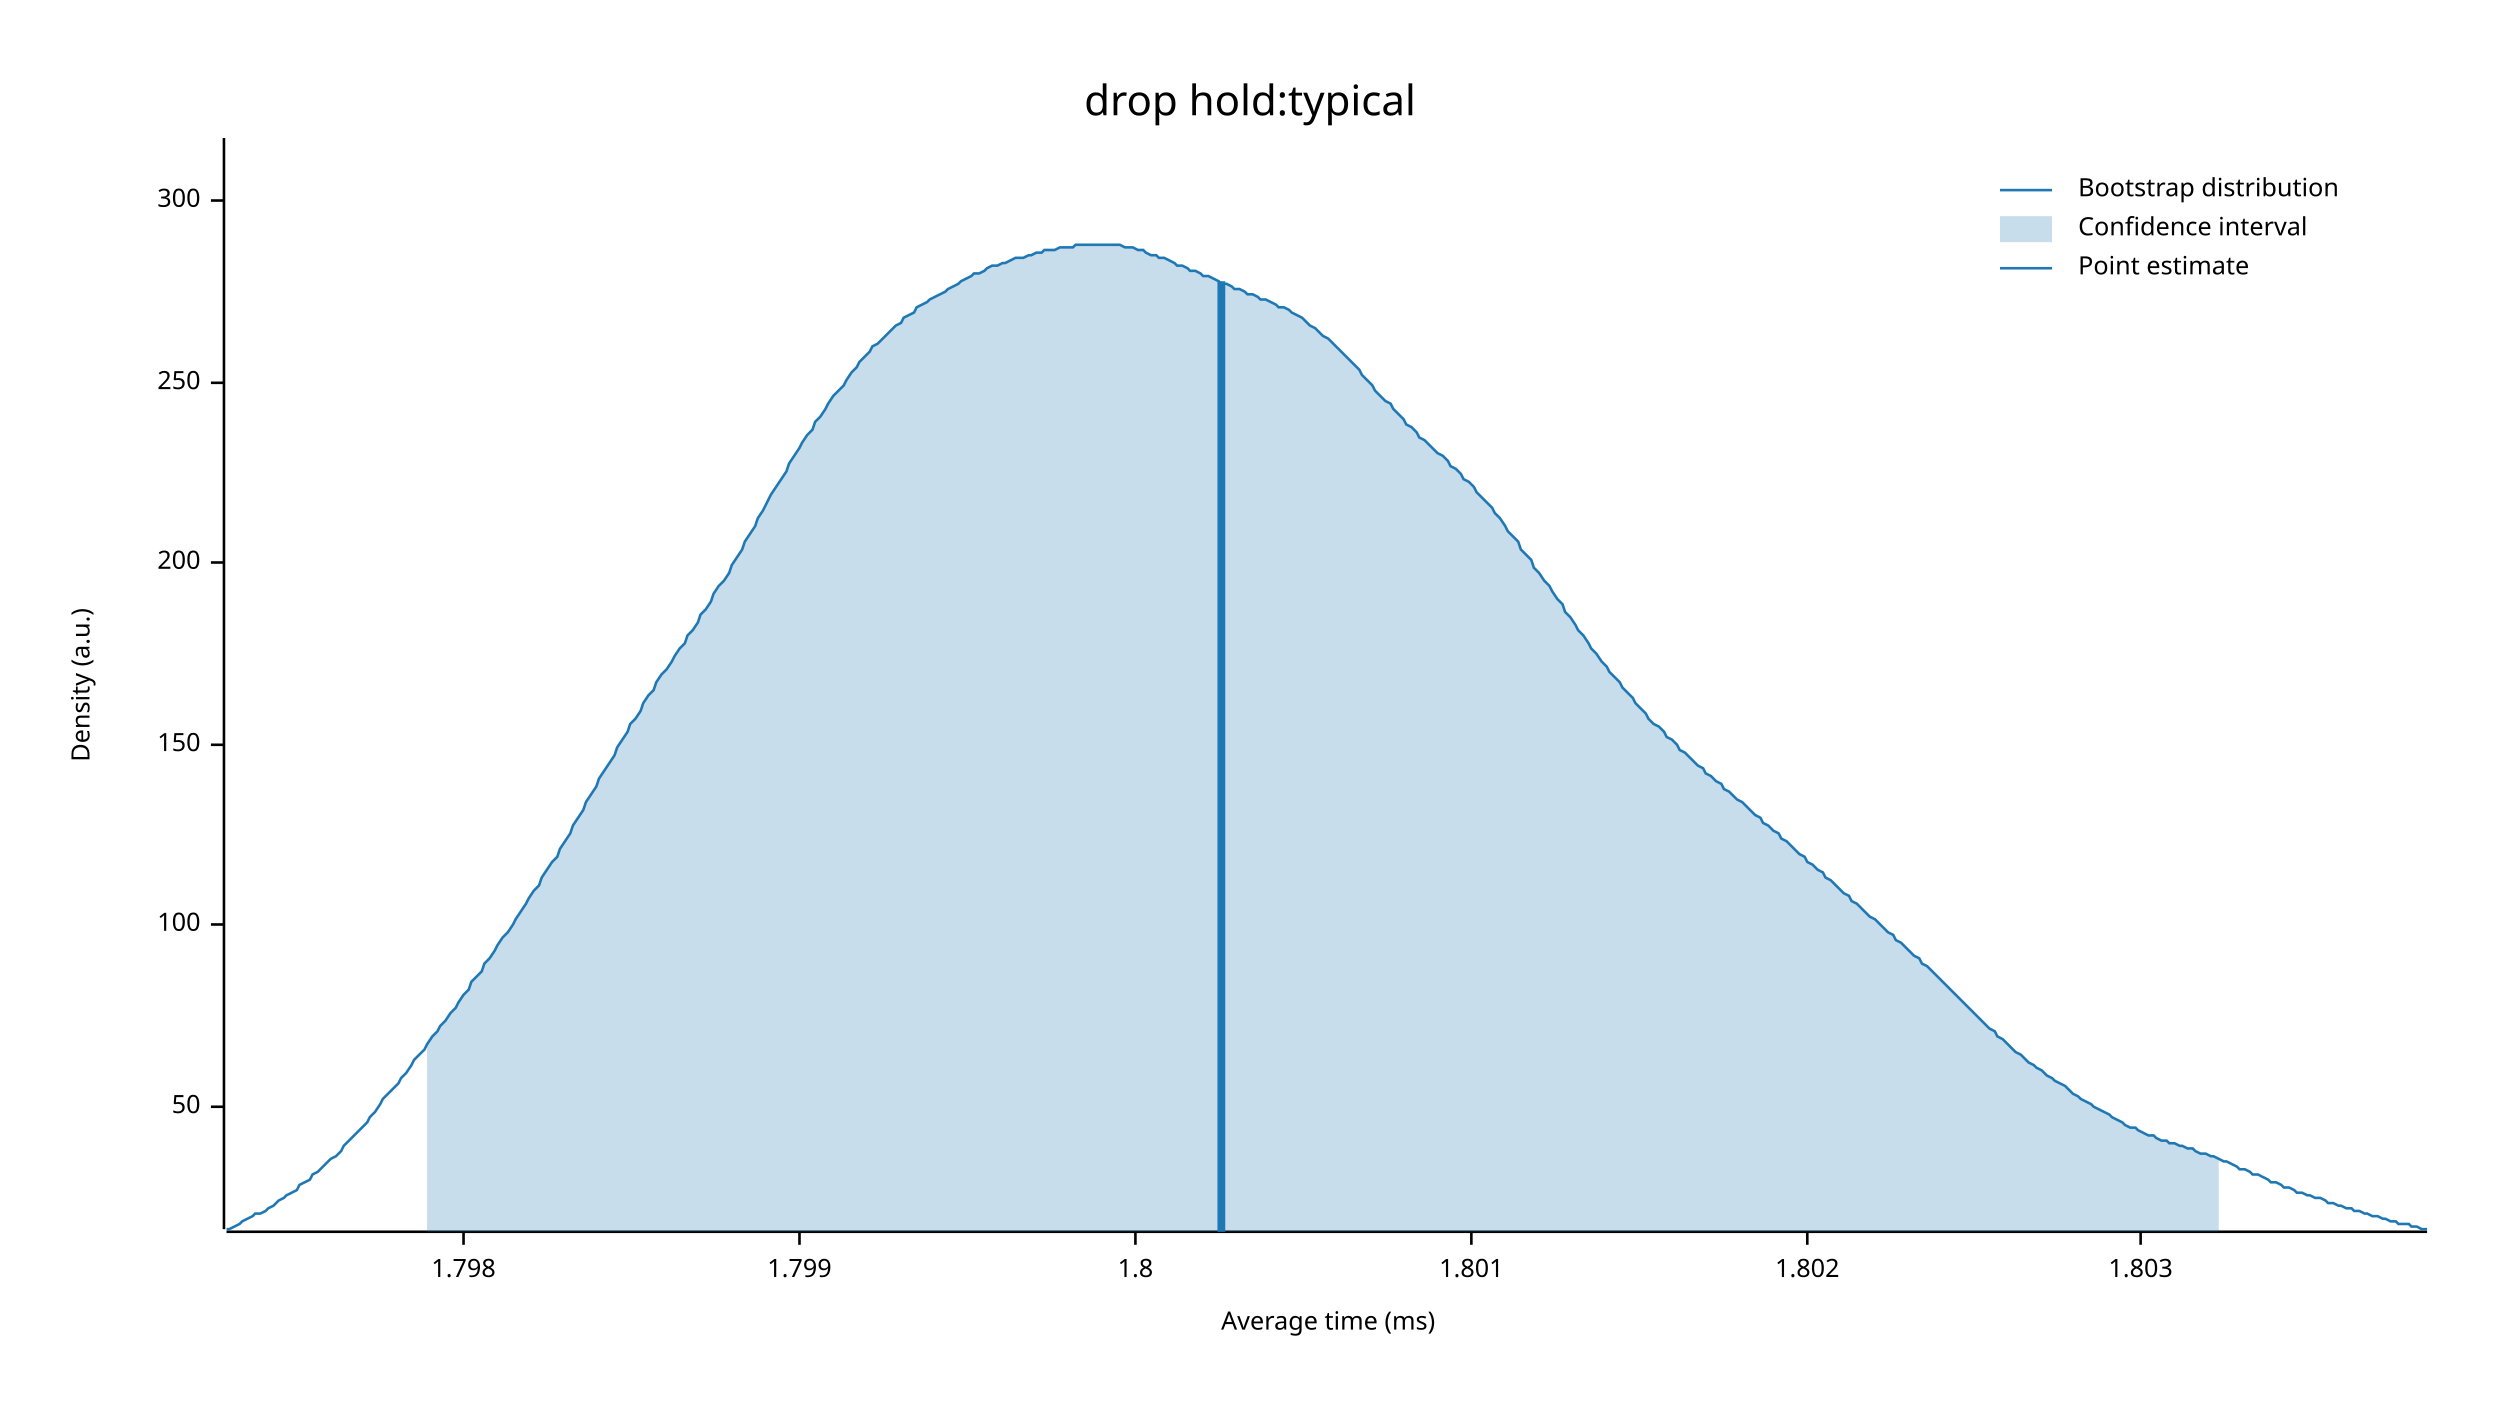
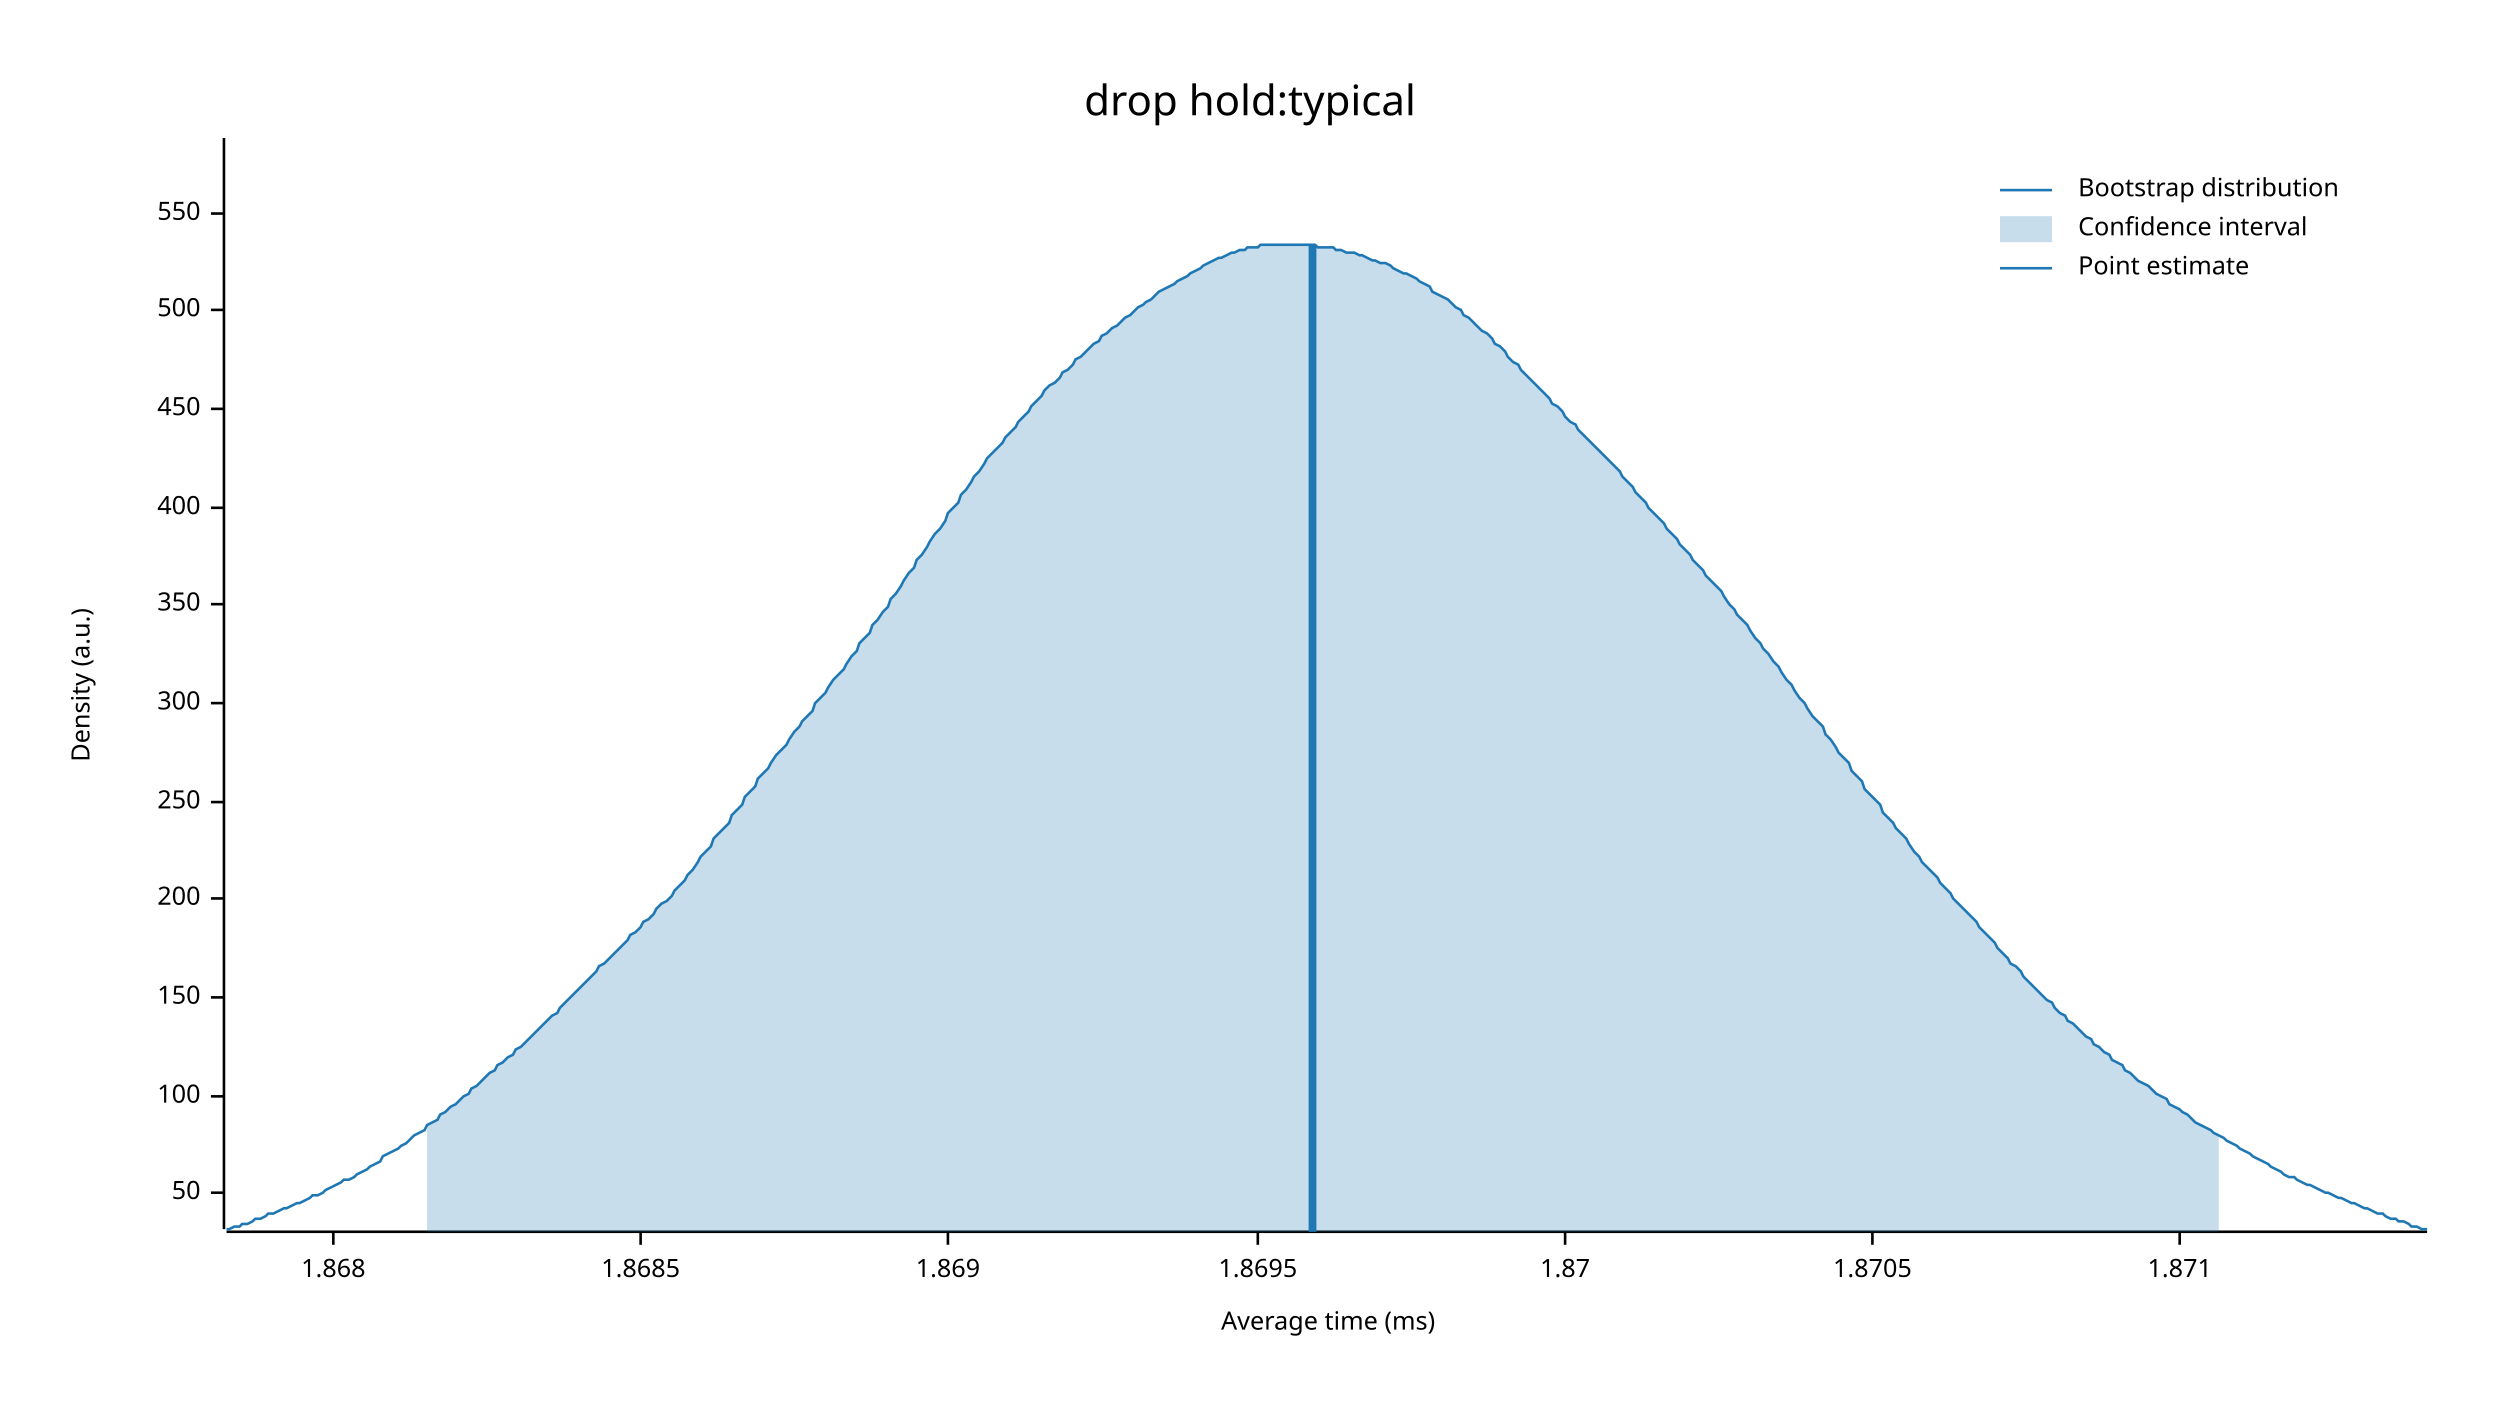
<svg xmlns="http://www.w3.org/2000/svg" width="960" height="540" viewBox="0 0 960 540">
  <text x="480" y="32" dy="0.76em" text-anchor="middle" font-family="sans-serif" font-size="16.129" opacity="1" fill="#000000">
drop hold:typical
</text>
  <text x="27" y="263" dy="0.76em" text-anchor="middle" font-family="sans-serif" font-size="9.677" opacity="1" fill="#000000" transform="rotate(270, 27, 263)">
Density (a.u.)
</text>
  <text x="510" y="513" dy="-0.5ex" text-anchor="middle" font-family="sans-serif" font-size="9.677" opacity="1" fill="#000000">
Average time (ms)
</text>
  <polyline fill="none" opacity="1" stroke="#000000" stroke-width="1" points="86,53 86,472 " />
-   <text x="77" y="425" dy="0.5ex" text-anchor="end" font-family="sans-serif" font-size="9.677" opacity="1" fill="#000000">
+   <text x="77" y="458" dy="0.5ex" text-anchor="end" font-family="sans-serif" font-size="9.677" opacity="1" fill="#000000">
50
</text>
-   <polyline fill="none" opacity="1" stroke="#000000" stroke-width="1" points="81,425 86,425 " />
-   <text x="77" y="355" dy="0.5ex" text-anchor="end" font-family="sans-serif" font-size="9.677" opacity="1" fill="#000000">
+   <polyline fill="none" opacity="1" stroke="#000000" stroke-width="1" points="81,458 86,458 " />
+   <text x="77" y="421" dy="0.5ex" text-anchor="end" font-family="sans-serif" font-size="9.677" opacity="1" fill="#000000">
100
</text>
-   <polyline fill="none" opacity="1" stroke="#000000" stroke-width="1" points="81,355 86,355 " />
-   <text x="77" y="286" dy="0.5ex" text-anchor="end" font-family="sans-serif" font-size="9.677" opacity="1" fill="#000000">
+   <polyline fill="none" opacity="1" stroke="#000000" stroke-width="1" points="81,421 86,421 " />
+   <text x="77" y="383" dy="0.5ex" text-anchor="end" font-family="sans-serif" font-size="9.677" opacity="1" fill="#000000">
150
</text>
-   <polyline fill="none" opacity="1" stroke="#000000" stroke-width="1" points="81,286 86,286 " />
-   <text x="77" y="216" dy="0.5ex" text-anchor="end" font-family="sans-serif" font-size="9.677" opacity="1" fill="#000000">
+   <polyline fill="none" opacity="1" stroke="#000000" stroke-width="1" points="81,383 86,383 " />
+   <text x="77" y="345" dy="0.5ex" text-anchor="end" font-family="sans-serif" font-size="9.677" opacity="1" fill="#000000">
200
</text>
-   <polyline fill="none" opacity="1" stroke="#000000" stroke-width="1" points="81,216 86,216 " />
-   <text x="77" y="147" dy="0.5ex" text-anchor="end" font-family="sans-serif" font-size="9.677" opacity="1" fill="#000000">
+   <polyline fill="none" opacity="1" stroke="#000000" stroke-width="1" points="81,345 86,345 " />
+   <text x="77" y="308" dy="0.5ex" text-anchor="end" font-family="sans-serif" font-size="9.677" opacity="1" fill="#000000">
250
</text>
-   <polyline fill="none" opacity="1" stroke="#000000" stroke-width="1" points="81,147 86,147 " />
-   <text x="77" y="77" dy="0.5ex" text-anchor="end" font-family="sans-serif" font-size="9.677" opacity="1" fill="#000000">
+   <polyline fill="none" opacity="1" stroke="#000000" stroke-width="1" points="81,308 86,308 " />
+   <text x="77" y="270" dy="0.5ex" text-anchor="end" font-family="sans-serif" font-size="9.677" opacity="1" fill="#000000">
300
</text>
-   <polyline fill="none" opacity="1" stroke="#000000" stroke-width="1" points="81,77 86,77 " />
+   <polyline fill="none" opacity="1" stroke="#000000" stroke-width="1" points="81,270 86,270 " />
+   <text x="77" y="232" dy="0.5ex" text-anchor="end" font-family="sans-serif" font-size="9.677" opacity="1" fill="#000000">
+ 350
+ </text>
+   <polyline fill="none" opacity="1" stroke="#000000" stroke-width="1" points="81,232 86,232 " />
+   <text x="77" y="195" dy="0.5ex" text-anchor="end" font-family="sans-serif" font-size="9.677" opacity="1" fill="#000000">
+ 400
+ </text>
+   <polyline fill="none" opacity="1" stroke="#000000" stroke-width="1" points="81,195 86,195 " />
+   <text x="77" y="157" dy="0.5ex" text-anchor="end" font-family="sans-serif" font-size="9.677" opacity="1" fill="#000000">
+ 450
+ </text>
+   <polyline fill="none" opacity="1" stroke="#000000" stroke-width="1" points="81,157 86,157 " />
+   <text x="77" y="119" dy="0.5ex" text-anchor="end" font-family="sans-serif" font-size="9.677" opacity="1" fill="#000000">
+ 500
+ </text>
+   <polyline fill="none" opacity="1" stroke="#000000" stroke-width="1" points="81,119 86,119 " />
+   <text x="77" y="82" dy="0.5ex" text-anchor="end" font-family="sans-serif" font-size="9.677" opacity="1" fill="#000000">
+ 550
+ </text>
+   <polyline fill="none" opacity="1" stroke="#000000" stroke-width="1" points="81,82 86,82 " />
  <polyline fill="none" opacity="1" stroke="#000000" stroke-width="1" points="87,473 932,473 " />
-   <text x="178" y="483" dy="0.76em" text-anchor="middle" font-family="sans-serif" font-size="9.677" opacity="1" fill="#000000">
- 1.798
+   <text x="128" y="483" dy="0.76em" text-anchor="middle" font-family="sans-serif" font-size="9.677" opacity="1" fill="#000000">
+ 1.868
</text>
-   <polyline fill="none" opacity="1" stroke="#000000" stroke-width="1" points="178,473 178,478 " />
-   <text x="307" y="483" dy="0.76em" text-anchor="middle" font-family="sans-serif" font-size="9.677" opacity="1" fill="#000000">
- 1.799
+   <polyline fill="none" opacity="1" stroke="#000000" stroke-width="1" points="128,473 128,478 " />
+   <text x="246" y="483" dy="0.76em" text-anchor="middle" font-family="sans-serif" font-size="9.677" opacity="1" fill="#000000">
+ 1.8685
</text>
-   <polyline fill="none" opacity="1" stroke="#000000" stroke-width="1" points="307,473 307,478 " />
-   <text x="436" y="483" dy="0.76em" text-anchor="middle" font-family="sans-serif" font-size="9.677" opacity="1" fill="#000000">
- 1.8
+   <polyline fill="none" opacity="1" stroke="#000000" stroke-width="1" points="246,473 246,478 " />
+   <text x="364" y="483" dy="0.76em" text-anchor="middle" font-family="sans-serif" font-size="9.677" opacity="1" fill="#000000">
+ 1.869
</text>
-   <polyline fill="none" opacity="1" stroke="#000000" stroke-width="1" points="436,473 436,478 " />
-   <text x="565" y="483" dy="0.76em" text-anchor="middle" font-family="sans-serif" font-size="9.677" opacity="1" fill="#000000">
- 1.801
+   <polyline fill="none" opacity="1" stroke="#000000" stroke-width="1" points="364,473 364,478 " />
+   <text x="483" y="483" dy="0.76em" text-anchor="middle" font-family="sans-serif" font-size="9.677" opacity="1" fill="#000000">
+ 1.8695
</text>
-   <polyline fill="none" opacity="1" stroke="#000000" stroke-width="1" points="565,473 565,478 " />
-   <text x="694" y="483" dy="0.76em" text-anchor="middle" font-family="sans-serif" font-size="9.677" opacity="1" fill="#000000">
- 1.802
+   <polyline fill="none" opacity="1" stroke="#000000" stroke-width="1" points="483,473 483,478 " />
+   <text x="601" y="483" dy="0.76em" text-anchor="middle" font-family="sans-serif" font-size="9.677" opacity="1" fill="#000000">
+ 1.87
</text>
-   <polyline fill="none" opacity="1" stroke="#000000" stroke-width="1" points="694,473 694,478 " />
-   <text x="822" y="483" dy="0.76em" text-anchor="middle" font-family="sans-serif" font-size="9.677" opacity="1" fill="#000000">
- 1.803
+   <polyline fill="none" opacity="1" stroke="#000000" stroke-width="1" points="601,473 601,478 " />
+   <text x="719" y="483" dy="0.76em" text-anchor="middle" font-family="sans-serif" font-size="9.677" opacity="1" fill="#000000">
+ 1.8705
</text>
-   <polyline fill="none" opacity="1" stroke="#000000" stroke-width="1" points="822,473 822,478 " />
-   <polyline fill="none" opacity="1" stroke="#1F78B4" stroke-width="1" points="87,472 88,472 90,471 92,470 93,469 95,468 97,467 98,466 100,466 102,465 103,464 105,463 107,461 109,460 110,459 112,458 114,457 115,455 117,454 119,453 120,451 122,450 124,448 125,447 127,445 129,444 131,442 132,440 134,438 136,436 137,435 139,433 141,431 142,429 144,427 146,424 147,422 149,420 151,418 153,416 154,414 156,412 158,409 159,407 161,405 163,403 164,401 166,398 168,396 169,394 171,392 173,389 175,387 176,385 178,382 180,380 181,377 183,375 185,373 186,370 188,368 190,365 191,363 193,360 195,358 197,355 198,353 200,350 202,347 203,345 205,342 207,340 208,337 210,334 212,331 214,329 215,326 217,323 219,320 220,317 222,314 224,311 225,308 227,305 229,302 230,299 232,296 234,293 236,290 237,287 239,284 241,281 242,278 244,276 246,273 247,270 249,267 251,265 252,262 254,259 256,257 258,254 259,252 261,249 263,247 264,244 266,242 268,239 269,236 271,234 273,231 274,228 276,225 278,223 280,220 281,217 283,214 285,211 286,208 288,205 290,202 291,199 293,196 295,192 296,190 298,187 300,184 302,181 303,178 305,175 307,172 308,170 310,167 312,165 313,162 315,160 317,157 318,155 320,152 322,150 324,148 325,146 327,143 329,141 330,139 332,137 334,135 335,133 337,132 339,130 341,128 342,127 344,125 346,124 347,122 349,121 351,120 352,118 354,117 356,116 357,115 359,114 361,113 363,112 364,111 366,110 368,109 369,108 371,107 373,106 374,105 376,105 378,104 379,103 381,102 383,102 385,101 386,101 388,100 390,99 391,99 393,99 395,98 396,98 398,97 400,97 401,96 403,96 405,96 407,95 408,95 410,95 412,95 413,94 415,94 417,94 418,94 420,94 422,94 423,94 425,94 427,94 429,94 430,94 432,95 434,95 435,95 437,96 439,96 440,97 442,98 444,98 445,99 447,99 449,100 451,101 452,102 454,102 456,103 457,104 459,104 461,105 462,106 464,106 466,107 468,108 469,109 471,109 473,110 474,111 476,111 478,112 479,113 481,113 483,114 484,115 486,115 488,116 490,117 491,118 493,118 495,119 496,120 498,121 500,122 501,123 503,125 505,126 506,127 508,129 510,130 512,132 513,133 515,135 517,137 518,138 520,140 522,142 523,144 525,146 527,148 528,150 530,152 532,154 534,155 535,157 537,159 539,161 540,163 542,164 544,166 545,168 547,169 549,171 550,172 552,174 554,175 556,177 557,179 559,180 561,182 562,184 564,185 566,187 567,189 569,191 571,193 573,195 574,197 576,199 578,202 579,204 581,206 583,208 584,211 586,213 588,215 589,218 591,220 593,223 595,225 596,227 598,230 600,232 601,235 603,237 605,240 606,242 608,244 610,247 611,249 613,251 615,254 617,256 618,258 620,260 622,262 623,264 625,266 627,268 628,270 630,272 632,274 633,276 635,278 637,279 639,281 640,283 642,284 644,286 645,288 647,289 649,291 650,292 652,294 654,295 655,297 657,298 659,300 661,301 662,303 664,304 666,306 667,307 669,308 671,310 672,311 674,313 676,314 677,316 679,317 681,319 683,320 684,322 686,323 688,325 689,326 691,328 693,329 694,331 696,332 698,334 700,335 701,337 703,338 705,340 706,341 708,343 710,344 711,346 713,347 715,349 716,350 718,352 720,353 722,355 723,356 725,358 727,359 728,361 730,362 732,364 733,365 735,367 737,368 738,370 740,371 742,373 744,375 745,376 747,378 749,380 750,381 752,383 754,385 755,386 757,388 759,390 760,391 762,393 764,395 766,396 767,398 769,399 771,401 772,402 774,404 776,405 777,406 779,408 781,409 782,410 784,411 786,413 788,414 789,415 791,416 793,417 794,418 796,420 798,421 799,422 801,423 803,424 804,425 806,426 808,427 810,428 811,429 813,430 815,431 816,432 818,433 820,433 821,434 823,435 825,436 827,436 828,437 830,438 832,438 833,439 835,439 837,440 838,440 840,441 842,441 843,442 845,443 847,443 849,444 850,444 852,445 854,446 855,446 857,447 859,448 860,449 862,449 864,450 865,451 867,451 869,452 871,453 872,454 874,454 876,455 877,456 879,456 881,457 882,458 884,458 886,459 887,459 889,460 891,460 893,461 894,462 896,462 898,463 899,463 901,464 903,464 904,465 906,465 908,466 909,466 911,467 913,467 915,468 916,468 918,469 920,469 921,470 923,470 925,470 926,471 928,471 930,472 932,472 " />
-   <polygon opacity="0.25" fill="#1F78B4" points="164,401 166,398 168,396 169,394 171,392 173,389 175,387 176,385 178,382 180,380 181,377 183,375 185,373 186,370 188,368 190,365 191,363 193,360 195,358 197,355 198,353 200,350 202,347 203,345 205,342 207,340 208,337 210,334 212,331 214,329 215,326 217,323 219,320 220,317 222,314 224,311 225,308 227,305 229,302 230,299 232,296 234,293 236,290 237,287 239,284 241,281 242,278 244,276 246,273 247,270 249,267 251,265 252,262 254,259 256,257 258,254 259,252 261,249 263,247 264,244 266,242 268,239 269,236 271,234 273,231 274,228 276,225 278,223 280,220 281,217 283,214 285,211 286,208 288,205 290,202 291,199 293,196 295,192 296,190 298,187 300,184 302,181 303,178 305,175 307,172 308,170 310,167 312,165 313,162 315,160 317,157 318,155 320,152 322,150 324,148 325,146 327,143 329,141 330,139 332,137 334,135 335,133 337,132 339,130 341,128 342,127 344,125 346,124 347,122 349,121 351,120 352,118 354,117 356,116 357,115 359,114 361,113 363,112 364,111 366,110 368,109 369,108 371,107 373,106 374,105 376,105 378,104 379,103 381,102 383,102 385,101 386,101 388,100 390,99 391,99 393,99 395,98 396,98 398,97 400,97 401,96 403,96 405,96 407,95 408,95 410,95 412,95 413,94 415,94 417,94 418,94 420,94 422,94 423,94 425,94 427,94 429,94 430,94 432,95 434,95 435,95 437,96 439,96 440,97 442,98 444,98 445,99 447,99 449,100 451,101 452,102 454,102 456,103 457,104 459,104 461,105 462,106 464,106 466,107 468,108 469,109 471,109 473,110 474,111 476,111 478,112 479,113 481,113 483,114 484,115 486,115 488,116 490,117 491,118 493,118 495,119 496,120 498,121 500,122 501,123 503,125 505,126 506,127 508,129 510,130 512,132 513,133 515,135 517,137 518,138 520,140 522,142 523,144 525,146 527,148 528,150 530,152 532,154 534,155 535,157 537,159 539,161 540,163 542,164 544,166 545,168 547,169 549,171 550,172 552,174 554,175 556,177 557,179 559,180 561,182 562,184 564,185 566,187 567,189 569,191 571,193 573,195 574,197 576,199 578,202 579,204 581,206 583,208 584,211 586,213 588,215 589,218 591,220 593,223 595,225 596,227 598,230 600,232 601,235 603,237 605,240 606,242 608,244 610,247 611,249 613,251 615,254 617,256 618,258 620,260 622,262 623,264 625,266 627,268 628,270 630,272 632,274 633,276 635,278 637,279 639,281 640,283 642,284 644,286 645,288 647,289 649,291 650,292 652,294 654,295 655,297 657,298 659,300 661,301 662,303 664,304 666,306 667,307 669,308 671,310 672,311 674,313 676,314 677,316 679,317 681,319 683,320 684,322 686,323 688,325 689,326 691,328 693,329 694,331 696,332 698,334 700,335 701,337 703,338 705,340 706,341 708,343 710,344 711,346 713,347 715,349 716,350 718,352 720,353 722,355 723,356 725,358 727,359 728,361 730,362 732,364 733,365 735,367 737,368 738,370 740,371 742,373 744,375 745,376 747,378 749,380 750,381 752,383 754,385 755,386 757,388 759,390 760,391 762,393 764,395 766,396 767,398 769,399 771,401 772,402 774,404 776,405 777,406 779,408 781,409 782,410 784,411 786,413 788,414 789,415 791,416 793,417 794,418 796,420 798,421 799,422 801,423 803,424 804,425 806,426 808,427 810,428 811,429 813,430 815,431 816,432 818,433 820,433 821,434 823,435 825,436 827,436 828,437 830,438 832,438 833,439 835,439 837,440 838,440 840,441 842,441 843,442 845,443 847,443 849,444 850,444 852,445 852,473 164,473 " />
-   <polyline fill="none" opacity="1" stroke="#1F78B4" stroke-width="3" points="469,473 469,108 " />
+   <polyline fill="none" opacity="1" stroke="#000000" stroke-width="1" points="719,473 719,478 " />
+   <text x="837" y="483" dy="0.76em" text-anchor="middle" font-family="sans-serif" font-size="9.677" opacity="1" fill="#000000">
+ 1.871
+ </text>
+   <polyline fill="none" opacity="1" stroke="#000000" stroke-width="1" points="837,473 837,478 " />
+   <polyline fill="none" opacity="1" stroke="#1F78B4" stroke-width="1" points="87,472 88,472 90,471 92,471 93,470 95,470 97,469 98,468 100,468 102,467 103,466 105,466 107,465 109,464 110,464 112,463 114,462 115,462 117,461 119,460 120,459 122,459 124,458 125,457 127,456 129,455 131,454 132,453 134,453 136,452 137,451 139,450 141,449 142,448 144,447 146,446 147,444 149,443 151,442 153,441 154,440 156,439 158,437 159,436 161,435 163,434 164,432 166,431 168,430 169,428 171,427 173,425 175,424 176,423 178,421 180,420 181,418 183,417 185,415 186,414 188,412 190,411 191,409 193,408 195,406 197,405 198,403 200,402 202,400 203,399 205,397 207,395 208,394 210,392 212,390 214,389 215,387 217,385 219,383 220,382 222,380 224,378 225,377 227,375 229,373 230,371 232,370 234,368 236,366 237,365 239,363 241,361 242,359 244,358 246,356 247,354 249,353 251,351 252,349 254,347 256,346 258,344 259,342 261,340 263,338 264,336 266,334 268,331 269,329 271,327 273,325 274,322 276,320 278,318 280,316 281,313 283,311 285,309 286,306 288,304 290,302 291,299 293,297 295,295 296,293 298,290 300,288 302,286 303,284 305,281 307,279 308,277 310,275 312,273 313,270 315,268 317,266 318,264 320,261 322,259 324,257 325,255 327,252 329,250 330,247 332,245 334,243 335,240 337,238 339,235 341,233 342,230 344,228 346,225 347,223 349,220 351,218 352,215 354,213 356,210 357,208 359,205 361,203 363,200 364,197 366,195 368,193 369,190 371,188 373,185 374,183 376,181 378,178 379,176 381,174 383,172 385,170 386,168 388,166 390,164 391,162 393,160 395,158 396,156 398,154 400,152 401,150 403,148 405,147 407,145 408,143 410,142 412,140 413,138 415,137 417,135 418,134 420,132 422,131 423,129 425,128 427,126 429,125 430,124 432,122 434,121 435,120 437,118 439,117 440,116 442,115 444,113 445,112 447,111 449,110 451,109 452,108 454,107 456,106 457,105 459,104 461,103 462,102 464,101 466,100 468,99 469,99 471,98 473,97 474,97 476,96 478,96 479,95 481,95 483,95 484,94 486,94 488,94 490,94 491,94 493,94 495,94 496,94 498,94 500,94 501,94 503,94 505,94 506,95 508,95 510,95 512,95 513,96 515,96 517,97 518,97 520,97 522,98 523,98 525,99 527,100 528,100 530,101 532,101 534,102 535,103 537,104 539,105 540,105 542,106 544,107 545,108 547,109 549,110 550,112 552,113 554,114 556,115 557,116 559,118 561,119 562,121 564,122 566,124 567,125 569,127 571,128 573,130 574,132 576,133 578,135 579,137 581,139 583,140 584,142 586,144 588,146 589,147 591,149 593,151 595,153 596,155 598,156 600,158 601,160 603,162 605,163 606,165 608,167 610,169 611,170 613,172 615,174 617,176 618,177 620,179 622,181 623,183 625,185 627,187 628,189 630,191 632,193 633,195 635,197 637,199 639,201 640,203 642,205 644,207 645,209 647,211 649,213 650,215 652,217 654,219 655,221 657,223 659,225 661,227 662,229 664,232 666,234 667,236 669,238 671,240 672,242 674,245 676,247 677,249 679,251 681,254 683,256 684,258 686,261 688,263 689,265 691,268 693,270 694,272 696,275 698,277 700,279 701,282 703,284 705,287 706,289 708,291 710,293 711,296 713,298 715,300 716,303 718,305 720,307 722,309 723,312 725,314 727,316 728,318 730,320 732,322 733,324 735,327 737,329 738,331 740,333 742,335 744,337 745,339 747,341 749,343 750,345 752,347 754,349 755,350 757,352 759,354 760,356 762,358 764,360 766,362 767,364 769,366 771,368 772,370 774,371 776,373 777,375 779,377 781,379 782,380 784,382 786,384 788,385 789,387 791,389 793,390 794,392 796,393 798,395 799,396 801,398 803,399 804,401 806,402 808,404 810,405 811,407 813,408 815,409 816,411 818,412 820,414 821,415 823,416 825,417 827,419 828,420 830,421 832,422 833,424 835,425 837,426 838,427 840,428 842,430 843,431 845,432 847,433 849,434 850,435 852,436 854,437 855,438 857,439 859,440 860,441 862,442 864,443 865,444 867,445 869,446 871,447 872,448 874,449 876,450 877,451 879,452 881,452 882,453 884,454 886,455 887,455 889,456 891,457 893,458 894,458 896,459 898,460 899,460 901,461 903,462 904,462 906,463 908,464 909,464 911,465 913,466 915,466 916,467 918,468 920,468 921,469 923,469 925,470 926,471 928,471 930,472 932,472 " />
+   <polygon opacity="0.25" fill="#1F78B4" points="164,432 166,431 168,430 169,428 171,427 173,425 175,424 176,423 178,421 180,420 181,418 183,417 185,415 186,414 188,412 190,411 191,409 193,408 195,406 197,405 198,403 200,402 202,400 203,399 205,397 207,395 208,394 210,392 212,390 214,389 215,387 217,385 219,383 220,382 222,380 224,378 225,377 227,375 229,373 230,371 232,370 234,368 236,366 237,365 239,363 241,361 242,359 244,358 246,356 247,354 249,353 251,351 252,349 254,347 256,346 258,344 259,342 261,340 263,338 264,336 266,334 268,331 269,329 271,327 273,325 274,322 276,320 278,318 280,316 281,313 283,311 285,309 286,306 288,304 290,302 291,299 293,297 295,295 296,293 298,290 300,288 302,286 303,284 305,281 307,279 308,277 310,275 312,273 313,270 315,268 317,266 318,264 320,261 322,259 324,257 325,255 327,252 329,250 330,247 332,245 334,243 335,240 337,238 339,235 341,233 342,230 344,228 346,225 347,223 349,220 351,218 352,215 354,213 356,210 357,208 359,205 361,203 363,200 364,197 366,195 368,193 369,190 371,188 373,185 374,183 376,181 378,178 379,176 381,174 383,172 385,170 386,168 388,166 390,164 391,162 393,160 395,158 396,156 398,154 400,152 401,150 403,148 405,147 407,145 408,143 410,142 412,140 413,138 415,137 417,135 418,134 420,132 422,131 423,129 425,128 427,126 429,125 430,124 432,122 434,121 435,120 437,118 439,117 440,116 442,115 444,113 445,112 447,111 449,110 451,109 452,108 454,107 456,106 457,105 459,104 461,103 462,102 464,101 466,100 468,99 469,99 471,98 473,97 474,97 476,96 478,96 479,95 481,95 483,95 484,94 486,94 488,94 490,94 491,94 493,94 495,94 496,94 498,94 500,94 501,94 503,94 505,94 506,95 508,95 510,95 512,95 513,96 515,96 517,97 518,97 520,97 522,98 523,98 525,99 527,100 528,100 530,101 532,101 534,102 535,103 537,104 539,105 540,105 542,106 544,107 545,108 547,109 549,110 550,112 552,113 554,114 556,115 557,116 559,118 561,119 562,121 564,122 566,124 567,125 569,127 571,128 573,130 574,132 576,133 578,135 579,137 581,139 583,140 584,142 586,144 588,146 589,147 591,149 593,151 595,153 596,155 598,156 600,158 601,160 603,162 605,163 606,165 608,167 610,169 611,170 613,172 615,174 617,176 618,177 620,179 622,181 623,183 625,185 627,187 628,189 630,191 632,193 633,195 635,197 637,199 639,201 640,203 642,205 644,207 645,209 647,211 649,213 650,215 652,217 654,219 655,221 657,223 659,225 661,227 662,229 664,232 666,234 667,236 669,238 671,240 672,242 674,245 676,247 677,249 679,251 681,254 683,256 684,258 686,261 688,263 689,265 691,268 693,270 694,272 696,275 698,277 700,279 701,282 703,284 705,287 706,289 708,291 710,293 711,296 713,298 715,300 716,303 718,305 720,307 722,309 723,312 725,314 727,316 728,318 730,320 732,322 733,324 735,327 737,329 738,331 740,333 742,335 744,337 745,339 747,341 749,343 750,345 752,347 754,349 755,350 757,352 759,354 760,356 762,358 764,360 766,362 767,364 769,366 771,368 772,370 774,371 776,373 777,375 779,377 781,379 782,380 784,382 786,384 788,385 789,387 791,389 793,390 794,392 796,393 798,395 799,396 801,398 803,399 804,401 806,402 808,404 810,405 811,407 813,408 815,409 816,411 818,412 820,414 821,415 823,416 825,417 827,419 828,420 830,421 832,422 833,424 835,425 837,426 838,427 840,428 842,430 843,431 845,432 847,433 849,434 850,435 852,436 852,473 164,473 " />
+   <polyline fill="none" opacity="1" stroke="#1F78B4" stroke-width="3" points="504,473 504,94 " />
  <text x="798" y="68" dy="0.76em" text-anchor="start" font-family="sans-serif" font-size="9.677" opacity="1" fill="#000000">
Bootstrap distribution
</text>
  <text x="798" y="83" dy="0.76em" text-anchor="start" font-family="sans-serif" font-size="9.677" opacity="1" fill="#000000">
Confidence interval
</text>
  <text x="798" y="98" dy="0.76em" text-anchor="start" font-family="sans-serif" font-size="9.677" opacity="1" fill="#000000">
Point estimate
</text>
  <polyline fill="none" opacity="1" stroke="#1F78B4" stroke-width="1" points="768,73 788,73 " />
  <rect x="768" y="83" width="20" height="10" opacity="0.25" fill="#1F78B4" stroke="none" />
  <polyline fill="none" opacity="1" stroke="#1F78B4" stroke-width="1" points="768,103 788,103 " />
</svg>
